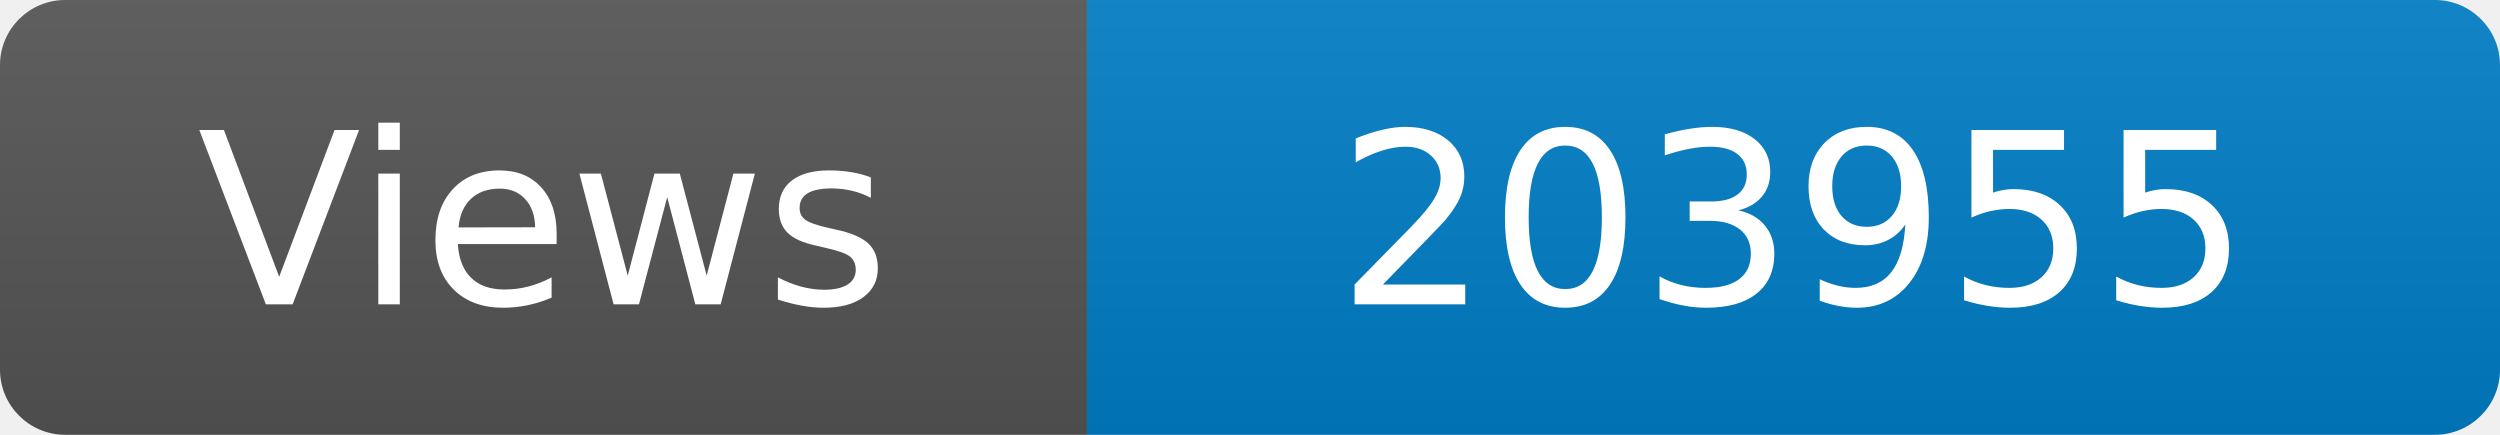
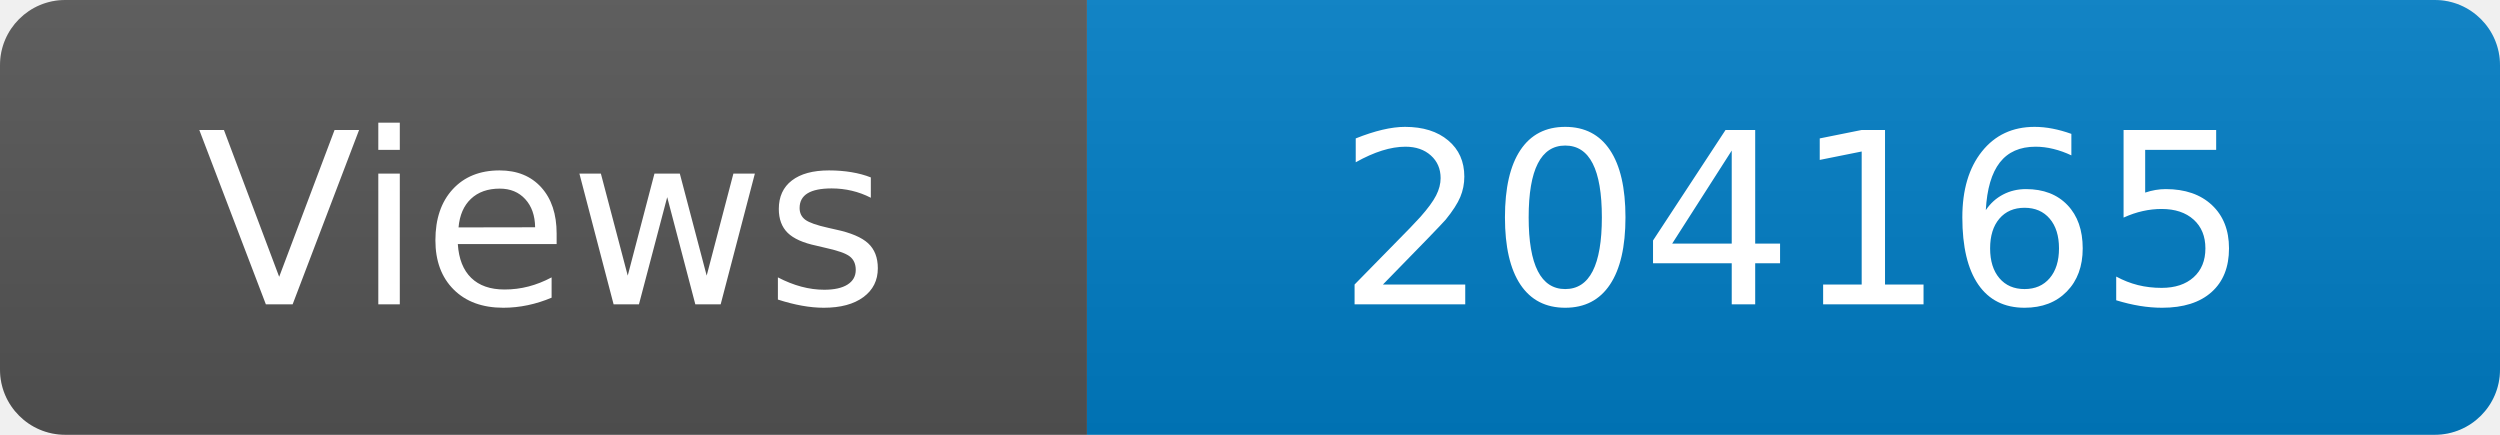
<svg xmlns="http://www.w3.org/2000/svg" width="115" height="20" role="img" aria-label="Maintained?: yes">
  <linearGradient id="s" x2="0" y2="100%">
    <stop offset="0" stop-color="#bbb" stop-opacity=".1" />
    <stop offset="1" stop-opacity=".1" />
  </linearGradient>
  <clipPath id="r">
    <rect width="115" height="20" rx="3" fill="#fff" />
  </clipPath>
  <g clip-path="url(#r)">
    <rect width="50" height="20" fill="#555" />
    <rect x="50" width="160" height="20" fill="#007ec6" />
    <rect width="115" height="20" fill="url(#s)" />
  </g>
  <g fill="#fff" text-anchor="middle" font-family="Verdana,Geneva,DejaVu Sans,sans-serif" font-size="110">
    <text x="250" y="140" transform="scale(.1)" fill="#fff">Views</text>
-     <text x="825" y="140" transform="scale(.1)" fill="#fff">203955</text>
+     <text x="825" y="140" transform="scale(.1)" fill="#fff">204165</text>
  </g>
</svg>
